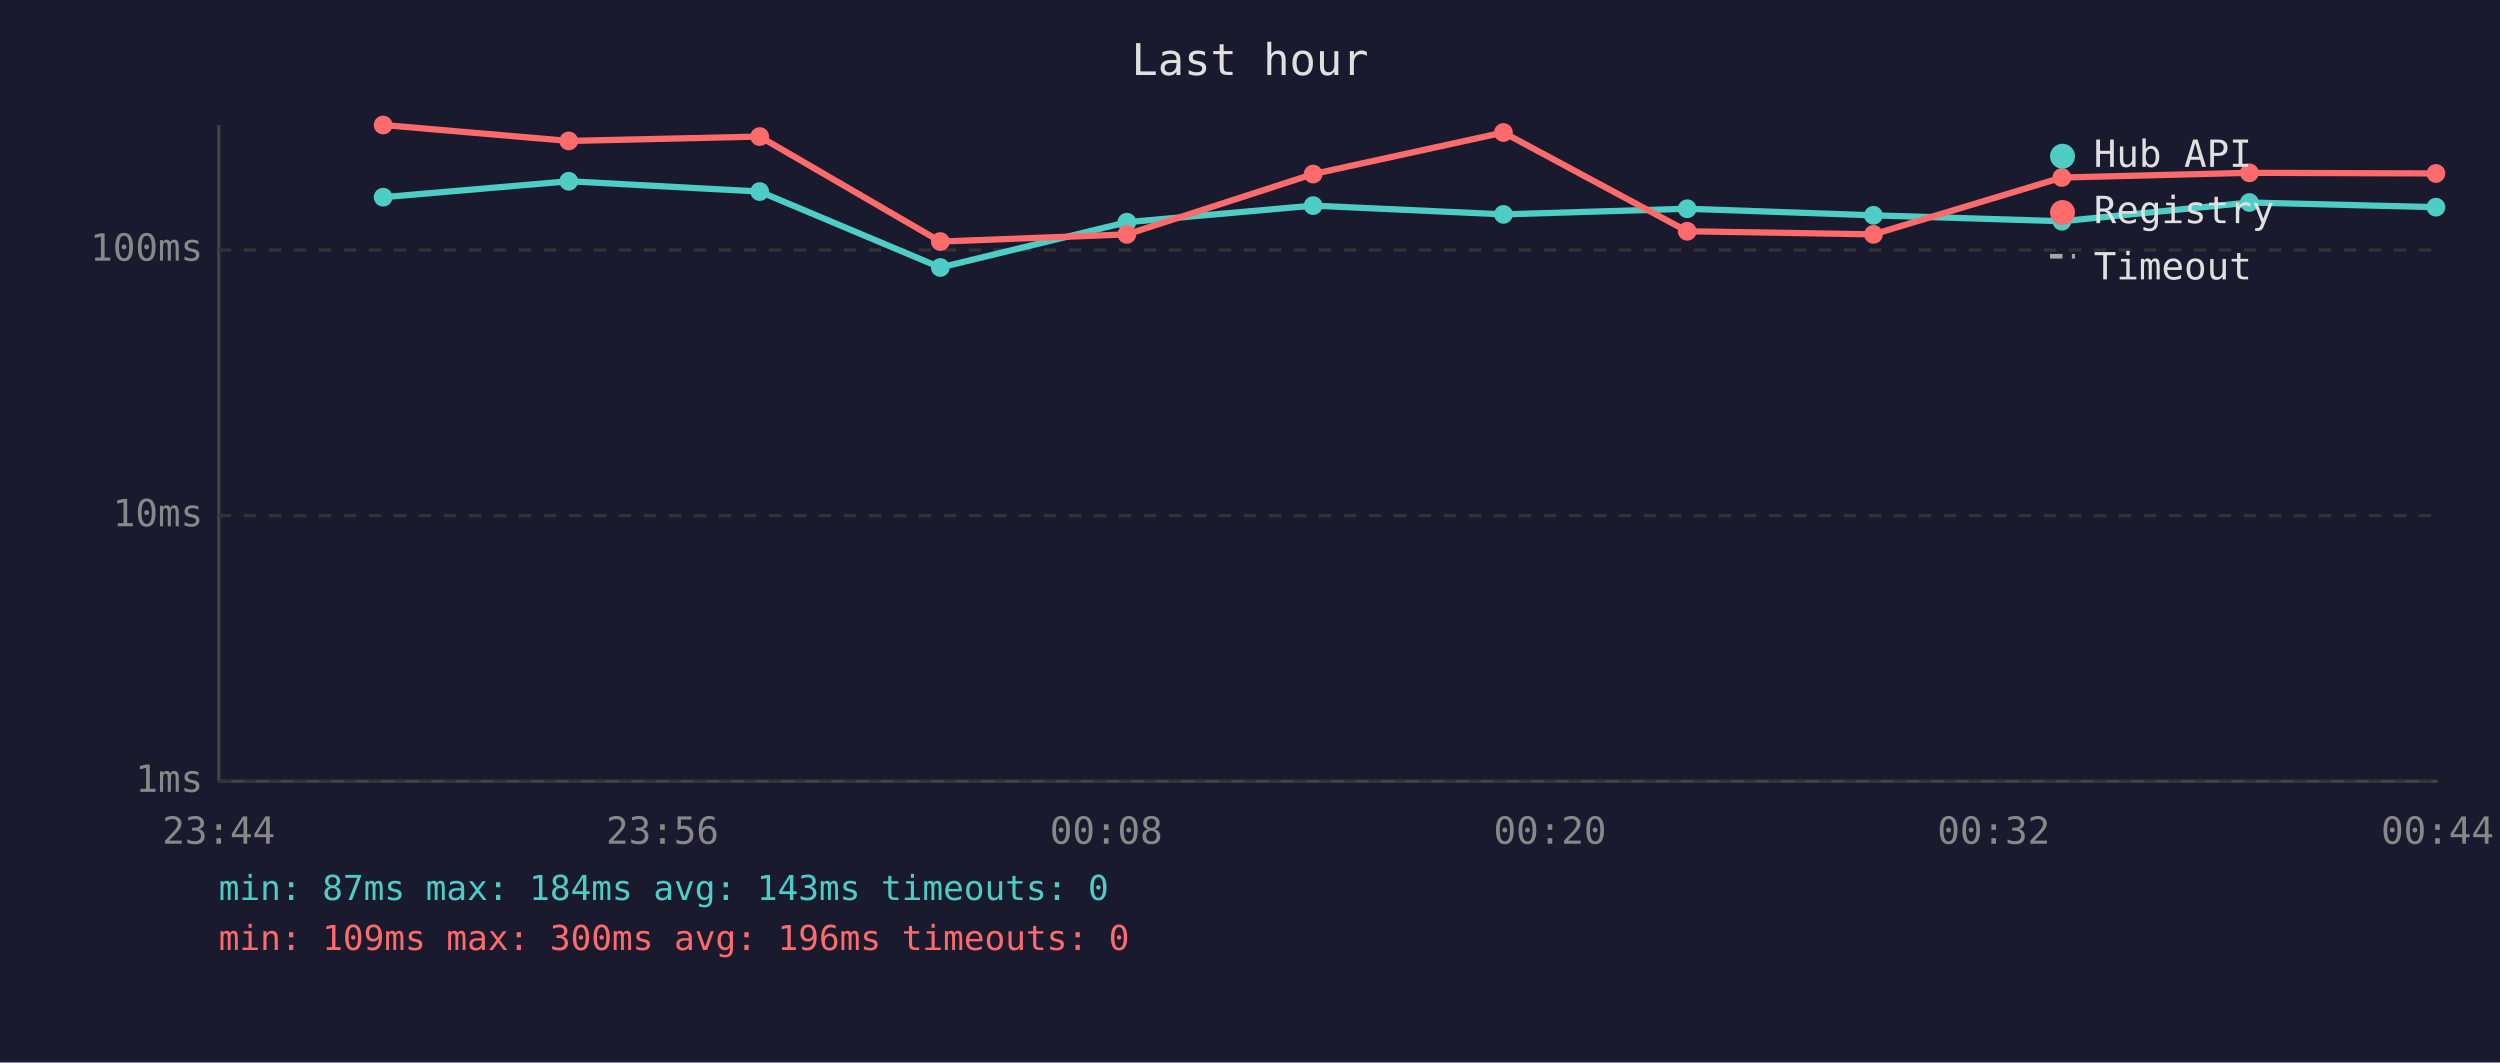
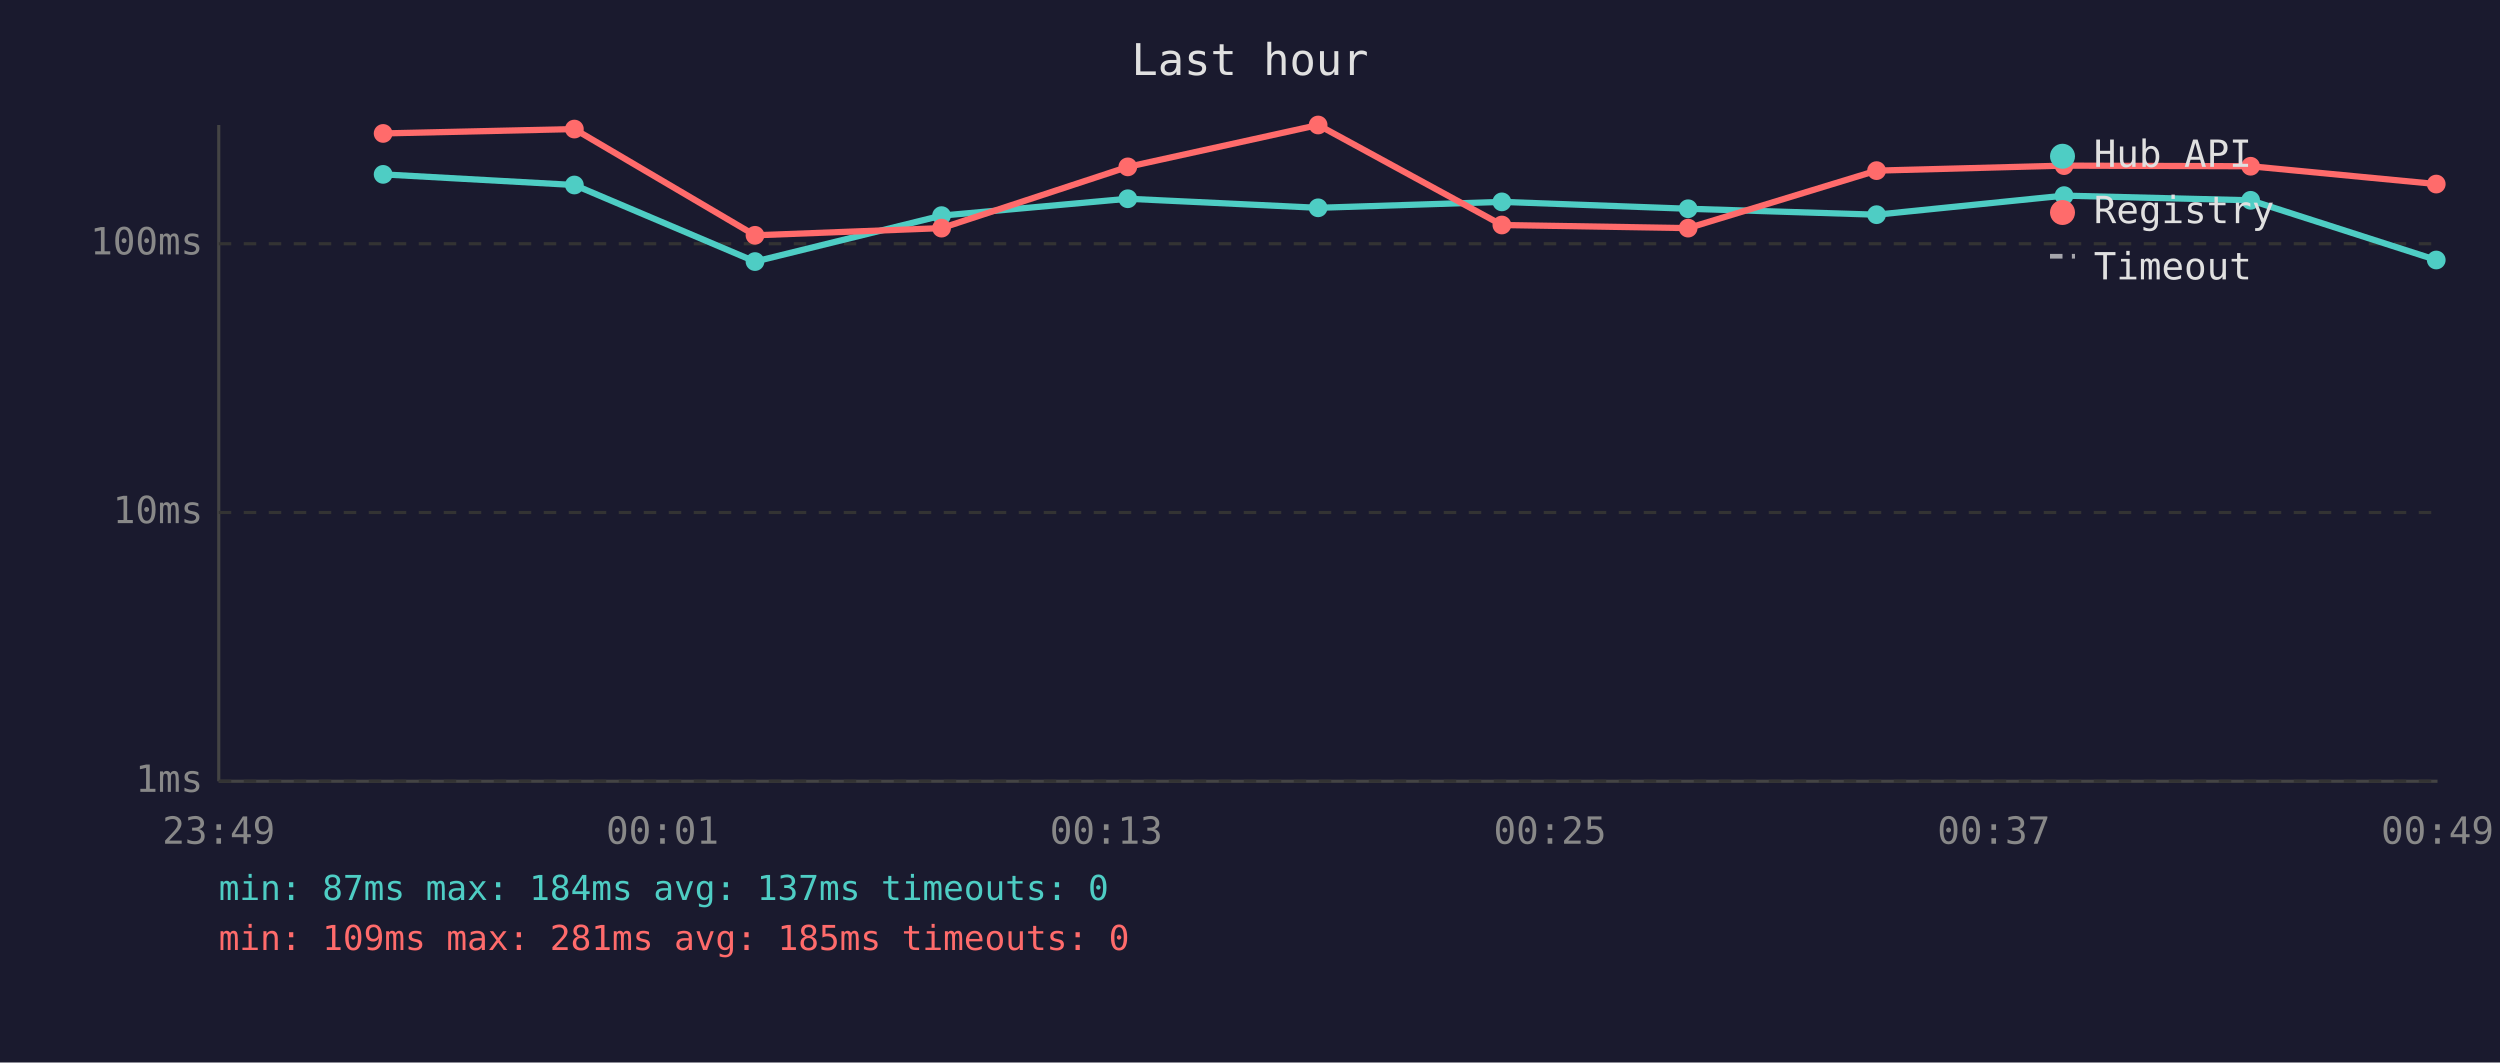
<svg xmlns="http://www.w3.org/2000/svg" viewBox="0 0 800 340" font-family="monospace" font-size="12">
  <rect width="800" height="340" fill="#1a1a2e" />
  <text x="400" y="24" fill="#e0e0e0" font-size="14" text-anchor="middle">Last hour</text>
  <line x1="70" y1="40" x2="70" y2="250" stroke="#444" stroke-width="1" />
  <line x1="70" y1="250" x2="780" y2="250" stroke="#444" stroke-width="1" />
  <line x1="70" y1="250" x2="780" y2="250" stroke="#333" stroke-width="1" stroke-dasharray="4" />
  <text x="65" y="250" fill="#888" text-anchor="end" dominant-baseline="middle">1ms</text>
-   <line x1="70" y1="165" x2="780" y2="165" stroke="#333" stroke-width="1" stroke-dasharray="4" />
-   <text x="65" y="165" fill="#888" text-anchor="end" dominant-baseline="middle">10ms</text>
-   <line x1="70" y1="80" x2="780" y2="80" stroke="#333" stroke-width="1" stroke-dasharray="4" />
-   <text x="65" y="80" fill="#888" text-anchor="end" dominant-baseline="middle">100ms</text>
-   <text x="70" y="270" fill="#888" text-anchor="middle">23:44</text>
-   <text x="212" y="270" fill="#888" text-anchor="middle">23:56</text>
-   <text x="354" y="270" fill="#888" text-anchor="middle">00:08</text>
-   <text x="496" y="270" fill="#888" text-anchor="middle">00:20</text>
-   <text x="638" y="270" fill="#888" text-anchor="middle">00:32</text>
-   <text x="780" y="270" fill="#888" text-anchor="middle">00:44</text>
-   <polyline points="122.6,63.1 182.0,58.0 243.1,61.3 300.9,85.6 360.6,71.1 420.2,65.8 481.1,68.6 539.9,66.8 599.5,68.9 659.8,70.8 719.8,64.8 779.5,66.3" fill="none" stroke="#4ecdc4" stroke-width="2" opacity="1" />
-   <circle cx="122.6" cy="63.1" r="3" fill="#4ecdc4" />
-   <circle cx="182.0" cy="58.0" r="3" fill="#4ecdc4" />
-   <circle cx="243.1" cy="61.3" r="3" fill="#4ecdc4" />
-   <circle cx="300.9" cy="85.6" r="3" fill="#4ecdc4" />
-   <circle cx="360.6" cy="71.1" r="3" fill="#4ecdc4" />
-   <circle cx="420.2" cy="65.8" r="3" fill="#4ecdc4" />
-   <circle cx="481.1" cy="68.6" r="3" fill="#4ecdc4" />
-   <circle cx="539.9" cy="66.8" r="3" fill="#4ecdc4" />
-   <circle cx="599.5" cy="68.9" r="3" fill="#4ecdc4" />
-   <circle cx="659.8" cy="70.8" r="3" fill="#4ecdc4" />
-   <circle cx="719.8" cy="64.8" r="3" fill="#4ecdc4" />
-   <circle cx="779.5" cy="66.3" r="3" fill="#4ecdc4" />
-   <polyline points="122.6,40.0 182.0,45.1 243.1,43.7 300.9,77.3 360.6,75.0 420.2,55.7 481.1,42.4 539.9,74.0 599.5,75.0 659.8,56.8 719.8,55.3 779.5,55.5" fill="none" stroke="#ff6b6b" stroke-width="2" opacity="1" />
-   <circle cx="122.6" cy="40.0" r="3" fill="#ff6b6b" />
-   <circle cx="182.0" cy="45.1" r="3" fill="#ff6b6b" />
-   <circle cx="243.1" cy="43.7" r="3" fill="#ff6b6b" />
-   <circle cx="300.9" cy="77.3" r="3" fill="#ff6b6b" />
-   <circle cx="360.6" cy="75.0" r="3" fill="#ff6b6b" />
-   <circle cx="420.2" cy="55.7" r="3" fill="#ff6b6b" />
-   <circle cx="481.1" cy="42.4" r="3" fill="#ff6b6b" />
-   <circle cx="539.9" cy="74.0" r="3" fill="#ff6b6b" />
-   <circle cx="599.5" cy="75.0" r="3" fill="#ff6b6b" />
-   <circle cx="659.8" cy="56.8" r="3" fill="#ff6b6b" />
-   <circle cx="719.8" cy="55.3" r="3" fill="#ff6b6b" />
-   <circle cx="779.5" cy="55.5" r="3" fill="#ff6b6b" />
+   <line x1="70" y1="164" x2="780" y2="164" stroke="#333" stroke-width="1" stroke-dasharray="4" />
+   <text x="65" y="164" fill="#888" text-anchor="end" dominant-baseline="middle">10ms</text>
+   <line x1="70" y1="78" x2="780" y2="78" stroke="#333" stroke-width="1" stroke-dasharray="4" />
+   <text x="65" y="78" fill="#888" text-anchor="end" dominant-baseline="middle">100ms</text>
+   <text x="70" y="270" fill="#888" text-anchor="middle">23:49</text>
+   <text x="212" y="270" fill="#888" text-anchor="middle">00:01</text>
+   <text x="354" y="270" fill="#888" text-anchor="middle">00:13</text>
+   <text x="496" y="270" fill="#888" text-anchor="middle">00:25</text>
+   <text x="638" y="270" fill="#888" text-anchor="middle">00:37</text>
+   <text x="780" y="270" fill="#888" text-anchor="middle">00:49</text>
+   <polyline points="122.6,55.8 183.8,59.2 241.6,83.7 301.3,69.0 360.9,63.6 421.8,66.5 480.6,64.6 540.2,66.8 600.5,68.7 660.5,62.6 720.2,64.1 779.6,83.2" fill="none" stroke="#4ecdc4" stroke-width="2" opacity="1" />
+   <circle cx="122.6" cy="55.8" r="3" fill="#4ecdc4" />
+   <circle cx="183.8" cy="59.2" r="3" fill="#4ecdc4" />
+   <circle cx="241.6" cy="83.7" r="3" fill="#4ecdc4" />
+   <circle cx="301.3" cy="69.0" r="3" fill="#4ecdc4" />
+   <circle cx="360.9" cy="63.6" r="3" fill="#4ecdc4" />
+   <circle cx="421.8" cy="66.5" r="3" fill="#4ecdc4" />
+   <circle cx="480.6" cy="64.6" r="3" fill="#4ecdc4" />
+   <circle cx="540.2" cy="66.8" r="3" fill="#4ecdc4" />
+   <circle cx="600.5" cy="68.7" r="3" fill="#4ecdc4" />
+   <circle cx="660.5" cy="62.6" r="3" fill="#4ecdc4" />
+   <circle cx="720.2" cy="64.1" r="3" fill="#4ecdc4" />
+   <circle cx="779.6" cy="83.2" r="3" fill="#4ecdc4" />
+   <polyline points="122.6,42.7 183.8,41.3 241.6,75.3 301.3,73.0 360.9,53.4 421.8,40.0 480.6,72.0 540.2,73.0 600.5,54.6 660.5,53.0 720.2,53.2 779.6,58.9" fill="none" stroke="#ff6b6b" stroke-width="2" opacity="1" />
+   <circle cx="122.6" cy="42.7" r="3" fill="#ff6b6b" />
+   <circle cx="183.8" cy="41.3" r="3" fill="#ff6b6b" />
+   <circle cx="241.6" cy="75.3" r="3" fill="#ff6b6b" />
+   <circle cx="301.3" cy="73.0" r="3" fill="#ff6b6b" />
+   <circle cx="360.9" cy="53.4" r="3" fill="#ff6b6b" />
+   <circle cx="421.8" cy="40.0" r="3" fill="#ff6b6b" />
+   <circle cx="480.6" cy="72.0" r="3" fill="#ff6b6b" />
+   <circle cx="540.2" cy="73.0" r="3" fill="#ff6b6b" />
+   <circle cx="600.5" cy="54.6" r="3" fill="#ff6b6b" />
+   <circle cx="660.5" cy="53.0" r="3" fill="#ff6b6b" />
+   <circle cx="720.2" cy="53.2" r="3" fill="#ff6b6b" />
+   <circle cx="779.6" cy="58.9" r="3" fill="#ff6b6b" />
  <circle cx="660" cy="50" r="4" fill="#4ecdc4" />
  <text x="670" y="50" fill="#e0e0e0" dominant-baseline="middle">Hub API</text>
  <circle cx="660" cy="68" r="4" fill="#ff6b6b" />
  <text x="670" y="68" fill="#e0e0e0" dominant-baseline="middle">Registry</text>
  <line x1="656" y1="82" x2="664" y2="82" stroke="#e0e0e0" stroke-width="1.5" stroke-dasharray="4,3" opacity="0.7" />
  <text x="670" y="86" fill="#e0e0e0" dominant-baseline="middle">Timeout</text>
-   <text x="70" y="288" fill="#4ecdc4" font-size="11">min: 87ms  max: 184ms  avg: 143ms  timeouts: 0</text>
-   <text x="70" y="304" fill="#ff6b6b" font-size="11">min: 109ms  max: 300ms  avg: 196ms  timeouts: 0</text>
+   <text x="70" y="288" fill="#4ecdc4" font-size="11">min: 87ms  max: 184ms  avg: 137ms  timeouts: 0</text>
+   <text x="70" y="304" fill="#ff6b6b" font-size="11">min: 109ms  max: 281ms  avg: 185ms  timeouts: 0</text>
</svg>
